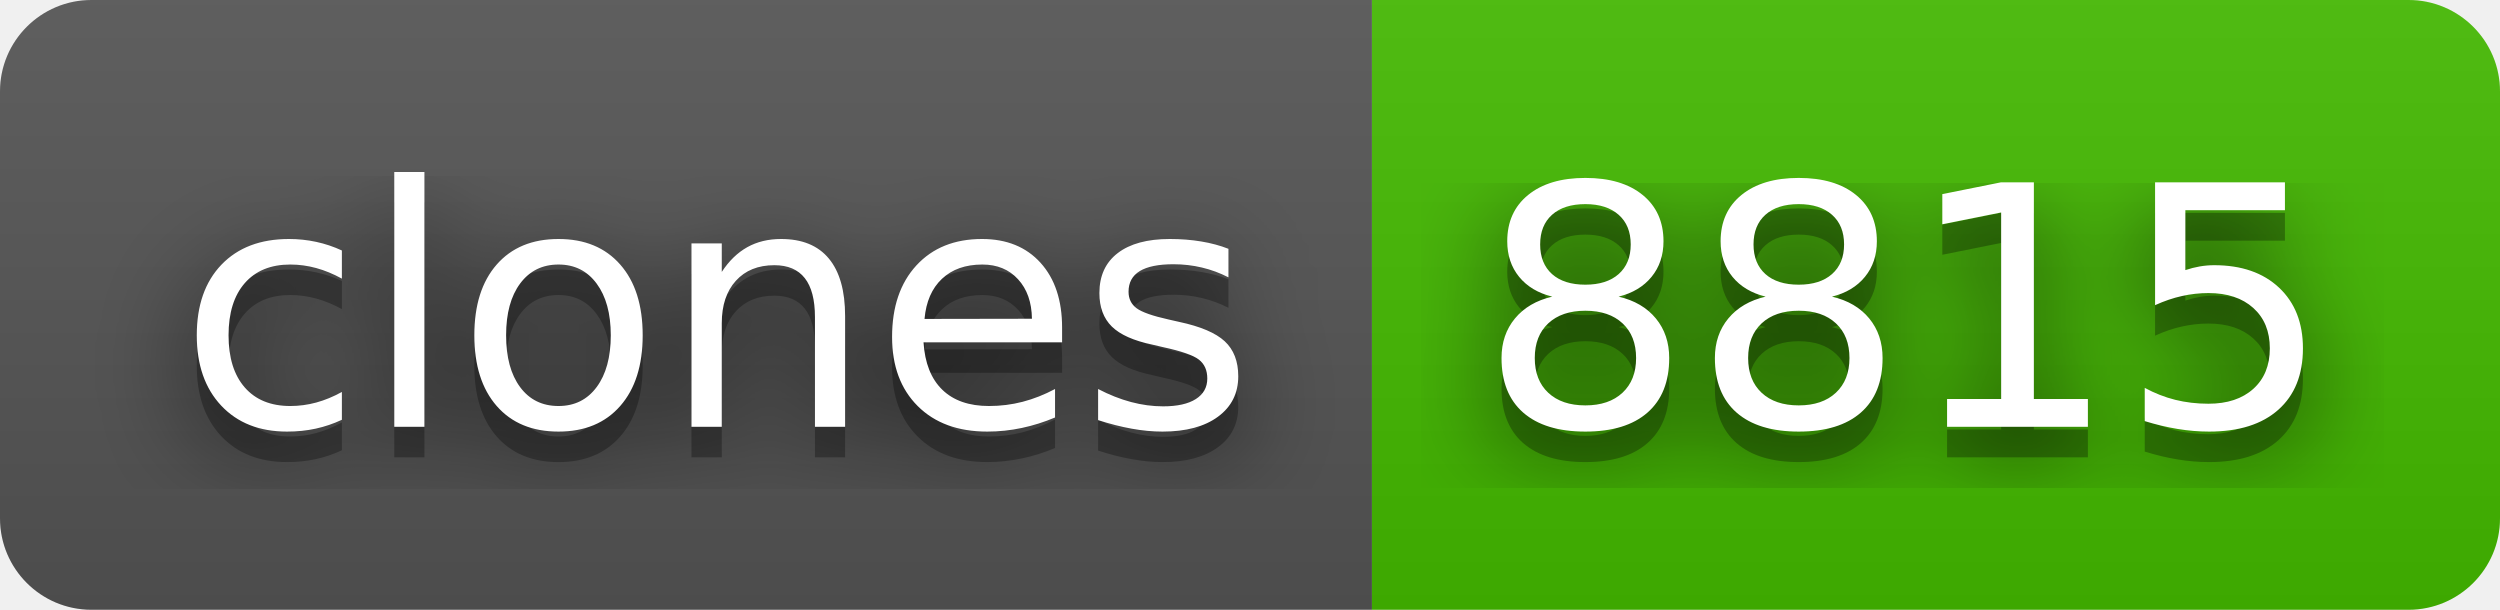
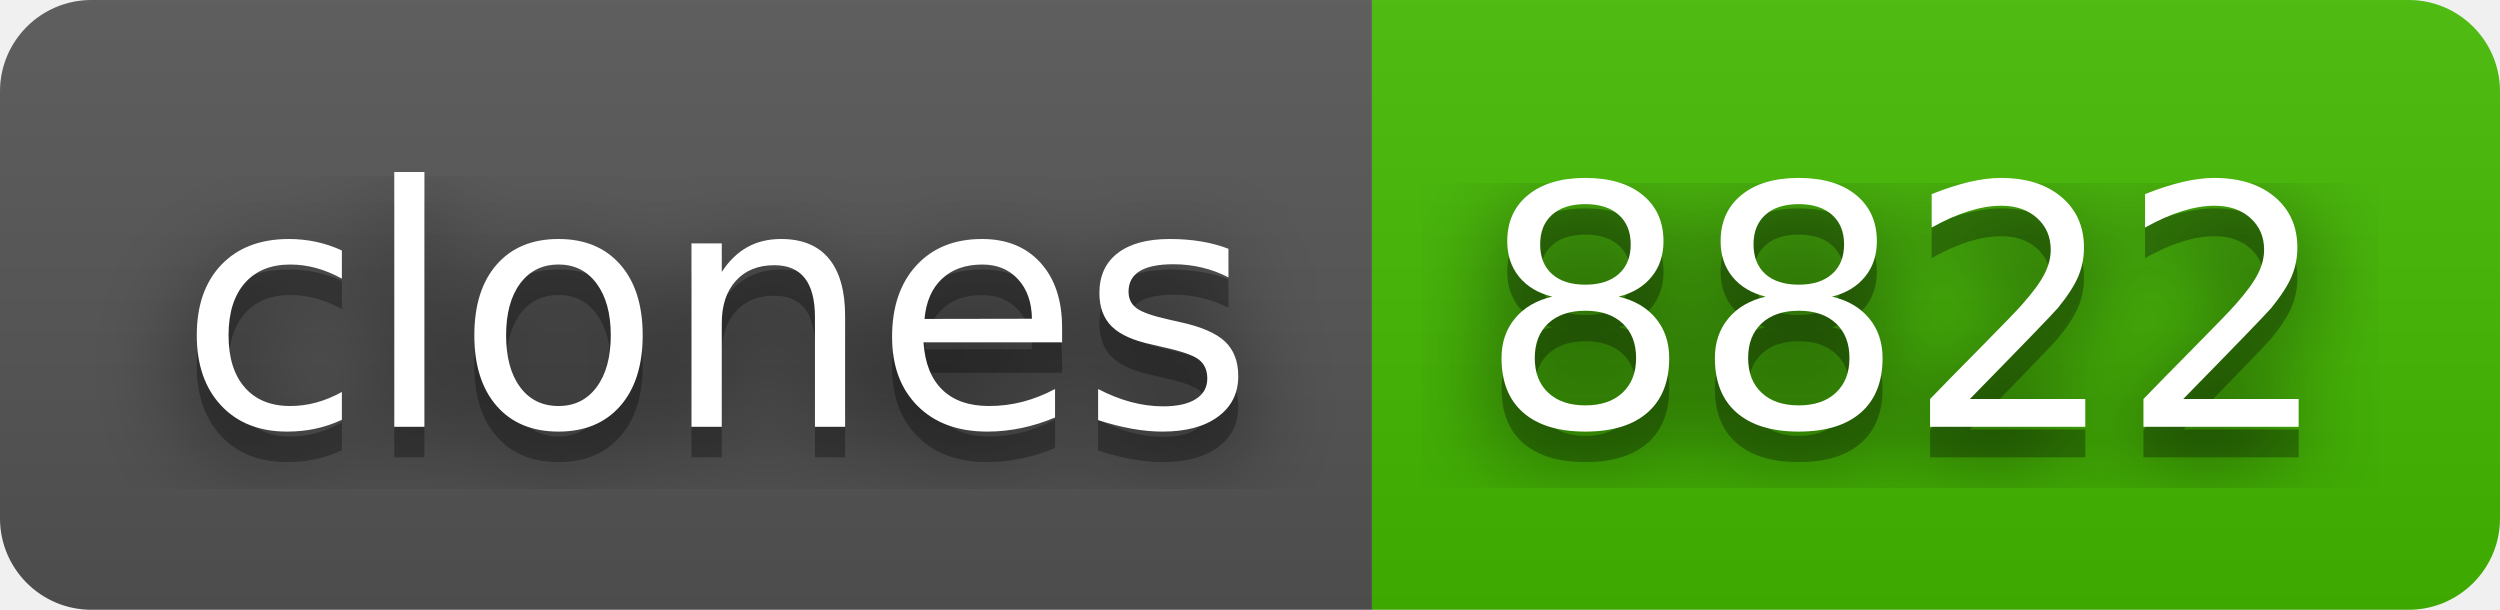
- <svg xmlns="http://www.w3.org/2000/svg" width="82" height="20" role="img" aria-label="clones: 8815">
+ <svg xmlns="http://www.w3.org/2000/svg" width="82" height="20" role="img" aria-label="clones: 8822">
  <filter id="blur">
    <feGaussianBlur stdDeviation="16" />
  </filter>
  <linearGradient id="s" x2="0" y2="100%">
    <stop offset="0" stop-color="#bbb" stop-opacity=".1" />
    <stop offset="1" stop-opacity=".1" />
  </linearGradient>
  <clipPath id="r">
    <rect width="82" height="20" rx="3" />
  </clipPath>
  <g clip-path="url(#r)">
    <rect width="45" height="20" fill="#555" />
    <rect x="45" width="37" height="20" fill="#4b0" />
    <rect width="82" height="20" fill="url(#s)" />
  </g>
  <g fill="#fff" text-anchor="middle" font-family="Verdana,Geneva,DejaVu Sans,sans-serif" text-rendering="geometricPrecision" font-size="110">
    <g transform="scale(.1)">
      <g aria-hidden="true" fill="#010101">
        <text x="235" y="150" fill-opacity=".8" filter="url(#blur)" textLength="350">clones</text>
        <text x="235" y="150" fill-opacity=".3" textLength="350">clones</text>
      </g>
      <text x="235" y="140" textLength="350">clones</text>
    </g>
    <g transform="scale(.1)">
      <g aria-hidden="true" fill="#010101">
-         <text x="625" y="150" fill-opacity=".8" filter="url(#blur)" textLength="270">8815</text>
-         <text x="625" y="150" fill-opacity=".3" textLength="270">8815</text>
+         <text x="625" y="150" fill-opacity=".8" filter="url(#blur)" textLength="270">8822</text>
+         <text x="625" y="150" fill-opacity=".3" textLength="270">8822</text>
      </g>
-       <text x="625" y="140" textLength="270">8815</text>
+       <text x="625" y="140" textLength="270">8822</text>
    </g>
  </g>
</svg>
